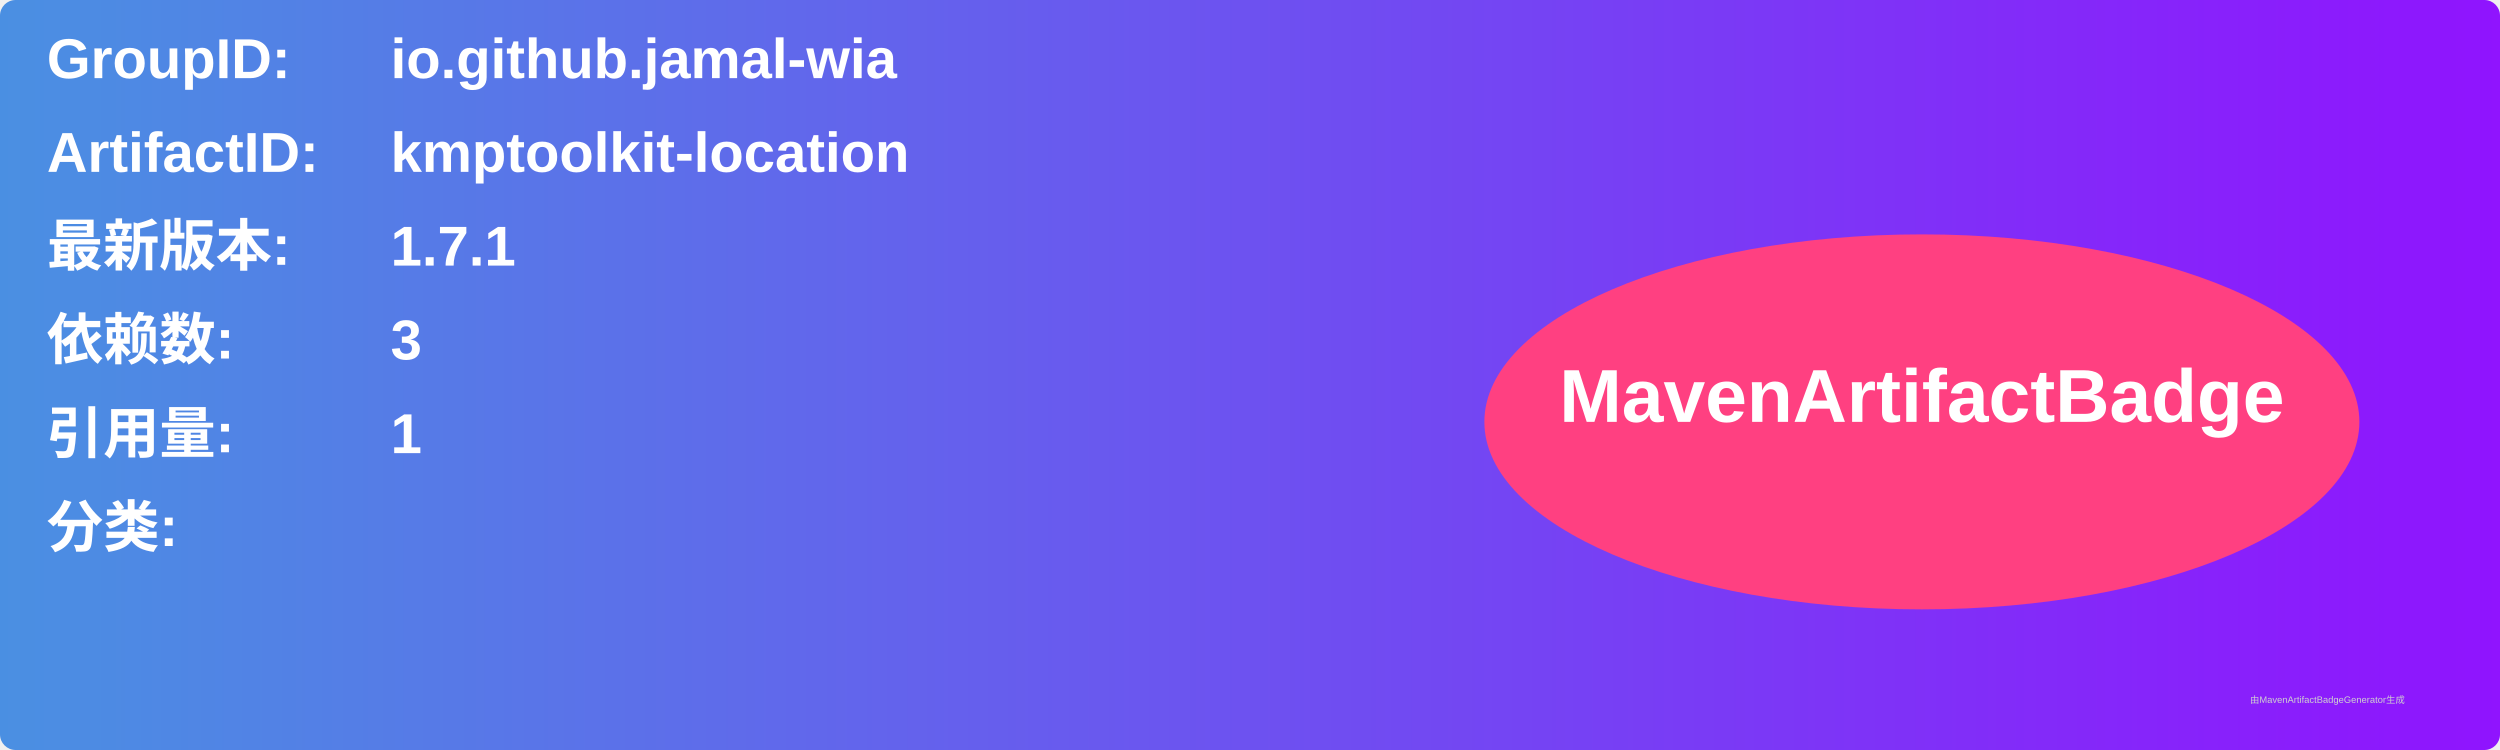
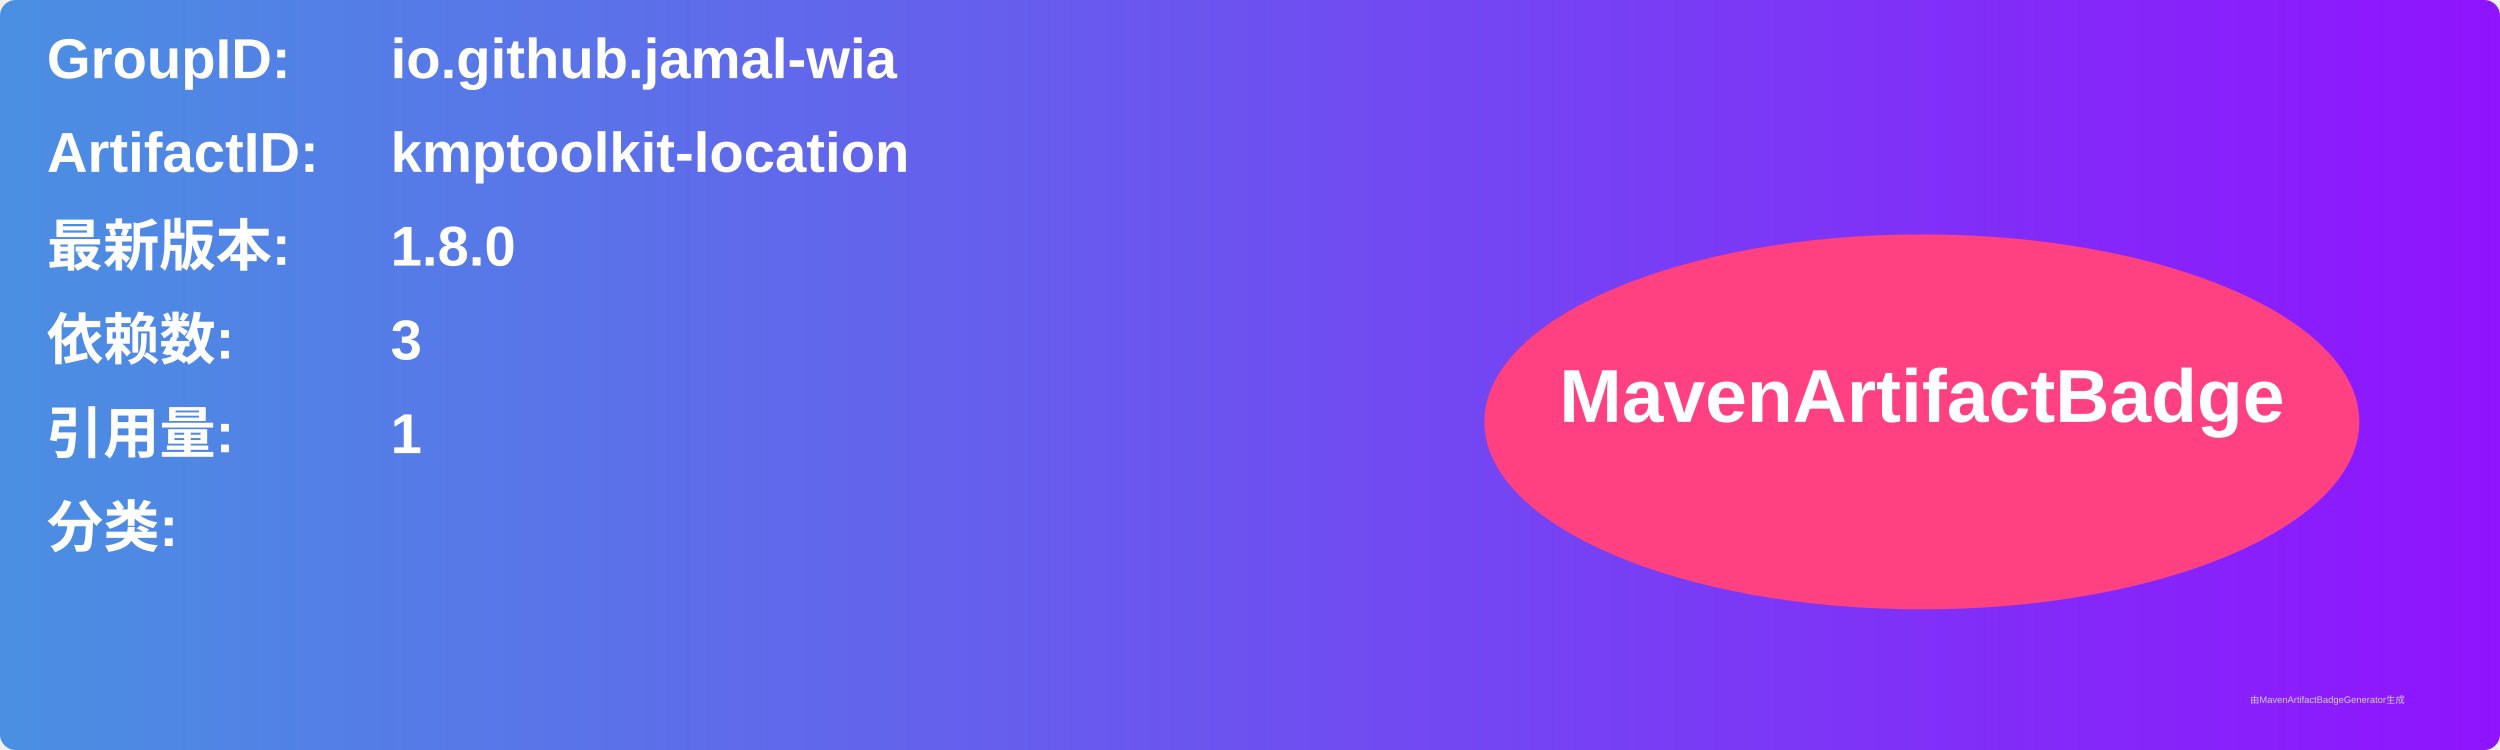
<svg xmlns="http://www.w3.org/2000/svg" width="800" height="240" viewBox="0 0 800 240">
  <linearGradient id="grad" x1="0%" y1="0%" x2="100%" y2="0%">
    <stop offset="0%" stop-color="#4a90e2" />
    <stop offset="100%" stop-color="#9013fe" />
  </linearGradient>
  <rect width="100%" height="100%" rx="5" ry="5" fill="url(#grad)" />
  <g transform="translate(15, 15)">
    <text x="0" y="10" font-family="Arial" font-size="18" fill="white" font-weight="bold" width="260">GroupID:</text>
    <text x="110" y="10" font-family="Arial" font-size="18" fill="white" font-weight="bold" width="460">io.github.jamal-wia</text>
    <text x="0" y="40" font-family="Arial" font-size="18" fill="white" font-weight="bold" width="260">ArtifactID:</text>
    <text x="110" y="40" font-family="Arial" font-size="18" fill="white" font-weight="bold" width="460">kmptoolkit-location</text>
    <text x="0" y="70" font-family="Arial" font-size="18" fill="white" font-weight="bold">最新版本:</text>
    <text x="110" y="70" font-family="Arial" font-size="18" fill="white" font-weight="bold">
-       <tspan font-weight="bold">1.7.1</tspan>
+       <tspan font-weight="bold">1.8.0</tspan>
    </text>
    <text x="0" y="100" font-family="Arial" font-size="18" fill="white" font-weight="bold">依赖数: </text>
    <text x="110" y="100" font-family="Arial" font-size="18" fill="white">
      <tspan font-weight="bold">3</tspan>
    </text>
    <text x="0" y="130" font-family="Arial" font-size="18" fill="white" font-weight="bold">引用量: </text>
    <text x="110" y="130" font-family="Arial" font-size="18" fill="white">
      <tspan font-weight="bold">1</tspan>
    </text>
    <text x="0" y="160" font-family="Arial" font-size="18" fill="white" font-weight="bold">分类:</text>
    <text x="10" y="190" font-family="Arial" font-size="10" fill="white">
      <tspan font-weight="bold" />
    </text>
    <ellipse cx="600" cy="120" rx="140" ry="60" fill="#ff4081" />
    <text x="600" y="120" text-anchor="middle" font-family="Arial" font-size="24" fill="white" font-weight="bold">MavenArtifactBadge</text>
  </g>
  <text x="720" y="225" font-family="Arial" font-size="3" fill="#d0d0d0">由MavenArtifactBadgeGenerator生成</text>
</svg>
